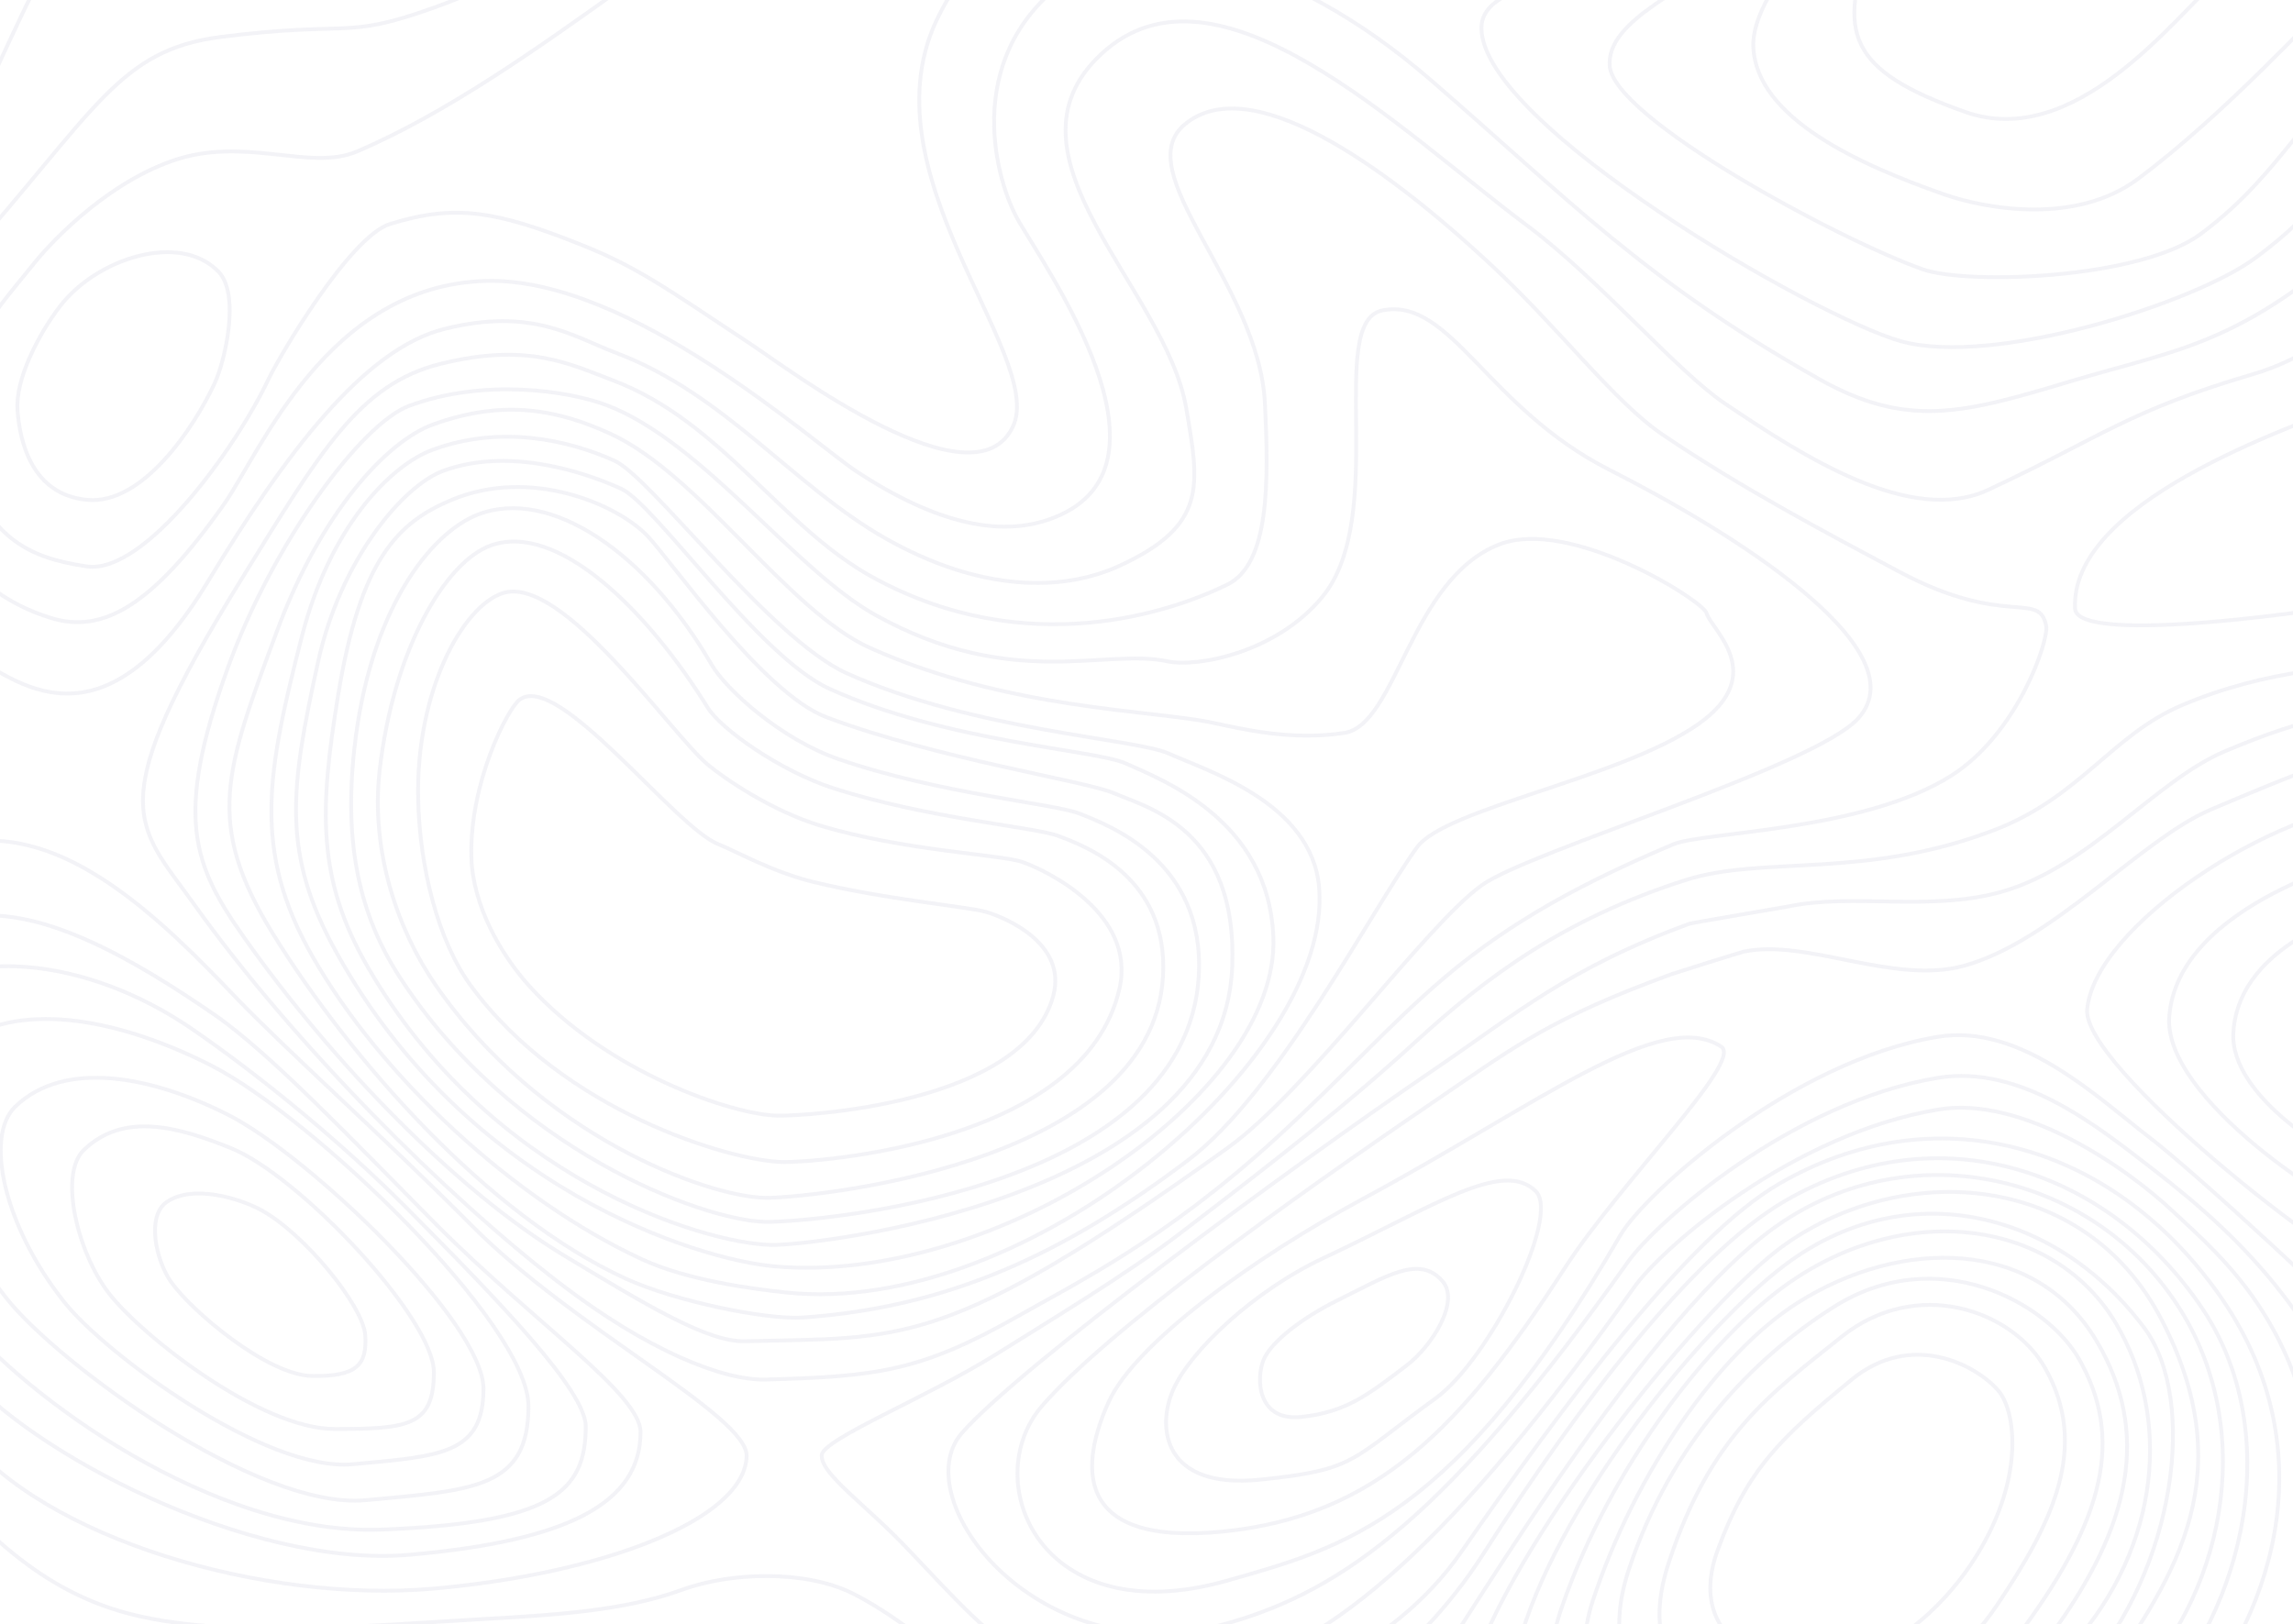
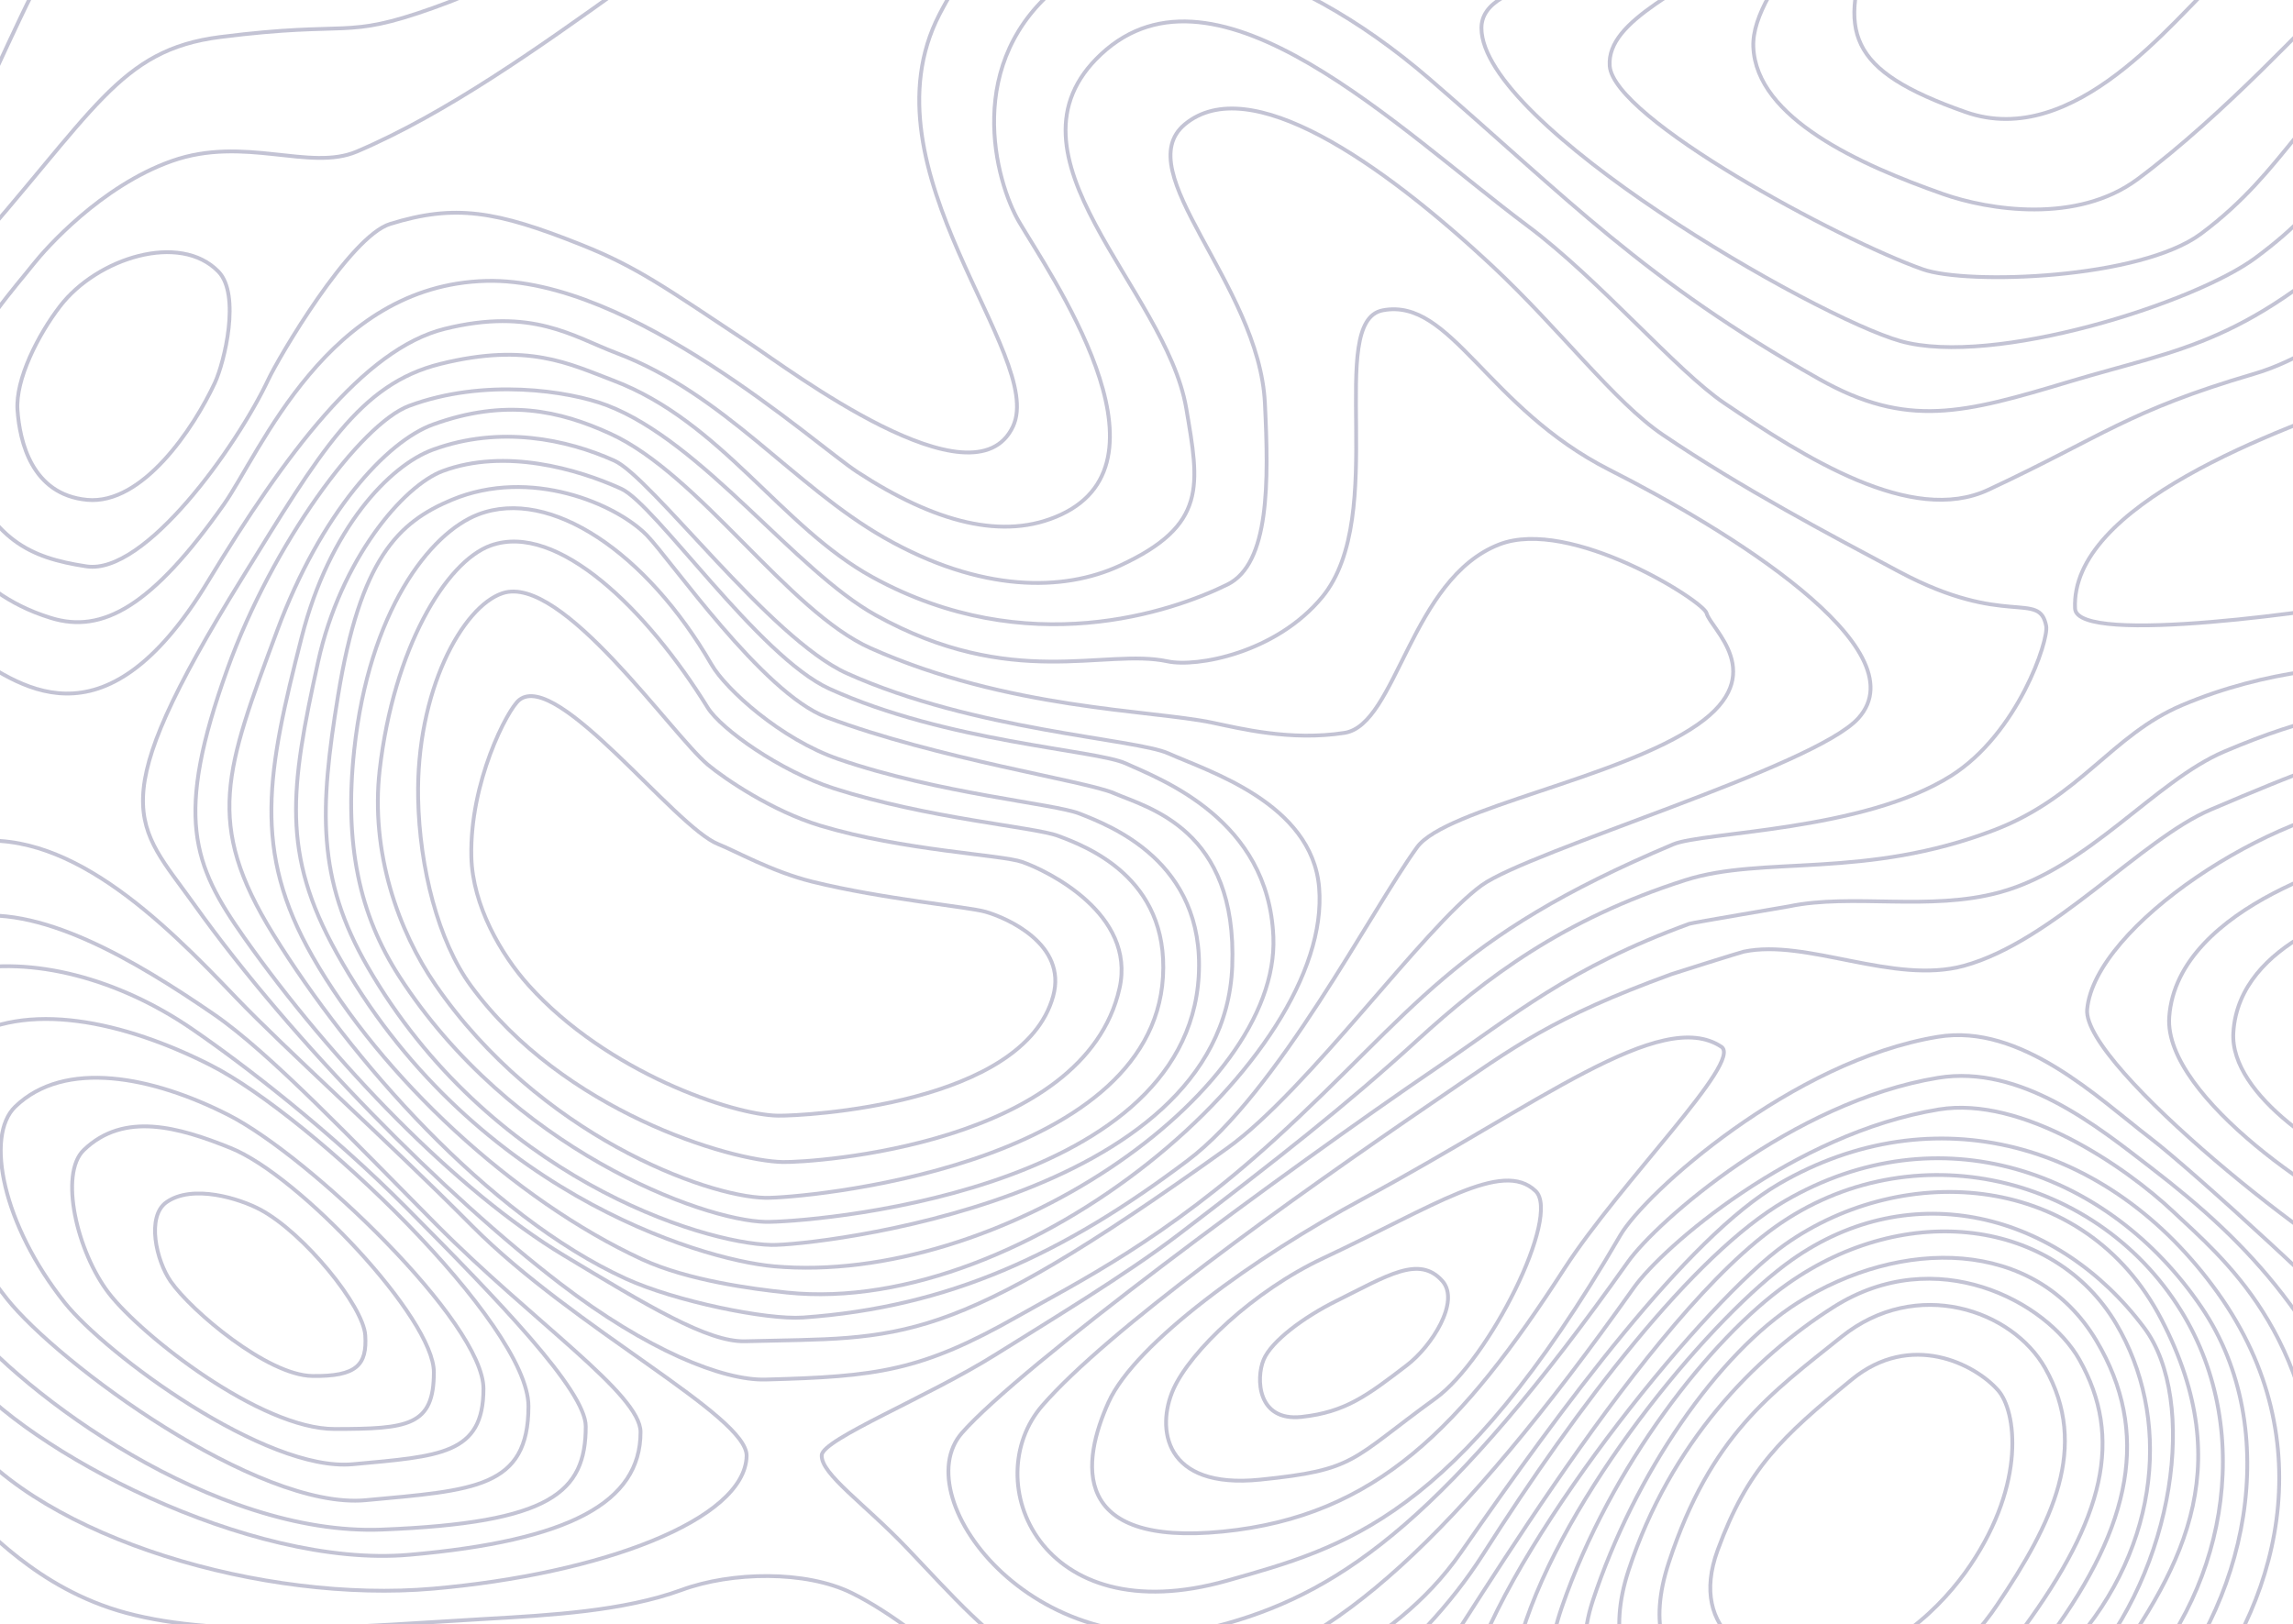
<svg xmlns="http://www.w3.org/2000/svg" xml:space="preserve" width="33.333in" height="23.611in" version="1.1" style="shape-rendering:geometricPrecision; text-rendering:geometricPrecision; image-rendering:optimizeQuality; fill-rule:evenodd; clip-rule:evenodd" viewBox="0 0 33333.33 23611.11">
  <defs>
    <style type="text/css">
   
-     .str0 {stroke:#8888AA;stroke-width:55.56;stroke-miterlimit:2.613;stroke-opacity:0.1}
+     .str0 {stroke:#8888AA;stroke-width:55.56;stroke-miterlimit:2.613;stroke-opacity:0.5}
    .fil0 {fill:none}
   
  </style>
  </defs>
  <g id="Layer_x0020_1">
    <g id="_2250832444144">
      <path class="fil0 str0" d="M5309.82 19416.58c26.07,424.69 -117.35,600.33 -770.57,590.36 -653.22,-9.97 -1758.3,-945.61 -2056.91,-1373.35 -211.28,-302.65 -357.26,-945.35 -62.65,-1153.17 379.75,-267.87 1067.42,-52.4 1367.64,109.17 634.65,341.56 1496.42,1402.31 1522.49,1827z" />
      <path class="fil0 str0" d="M6307.18 19951.45c0,779.63 -366.57,826.35 -1443.69,826.35 -1077.11,0 -2802.32,-1354.85 -3279.09,-1971.67 -464.89,-601.43 -728.7,-1734.94 -367.05,-2083.81 585.57,-564.86 1383.98,-333.1 2137.14,-29.5 998.99,402.69 2952.69,2479.01 2952.69,3258.64z" />
      <path class="fil0 str0" d="M7028.07 20192.98c0,958.83 -635.53,980.06 -1899.83,1097.07 -1264.28,117.02 -3591.32,-1599.97 -4188.21,-2350.32 -894.87,-1124.96 -1163.42,-2419.62 -718.64,-2848.67 720.17,-694.7 1998.86,-439.17 3099.14,120.63 1180.65,600.68 3707.54,3022.45 3707.54,3981.29z" />
      <path class="fil0 str0" d="M-559.5 15151.01c922.13,-621.65 2367.46,-301.05 3625.46,338.97 1470,747.9 4616.2,3763.2 4616.2,4957.04 0,1193.83 -791.29,1220.25 -2365.44,1365.95 -1574.14,145.7 -4471.85,-1991.81 -5214.67,-2926.35 -262.11,-329.77 -481.11,-671.48 -655.5,-1008.17" />
      <path class="fil0 str0" d="M-562.95 14119.35c1024.38,-229.06 2291.55,112.74 3354.26,842.08 768.34,527.33 2010.36,1484.61 3130.2,2613 1319.14,1329.23 2593.37,2644.64 2593.37,3165 0,962.08 -505.47,1403.41 -2960.56,1500.85 -2455.08,97.44 -5227.4,-1972.92 -6104.83,-3075.94" />
      <path class="fil0 str0" d="M-550.51 13353.33c1090.44,-243.83 2526.31,617.16 3657.53,1393.51 817.88,561.32 2040.59,1853.78 3232.63,3054.93 1404.2,1414.94 2971.88,2467.18 2971.88,3021.09 0,1024.12 -1035.2,1580.9 -3362.75,1784.06 -2327.55,203.16 -5565.28,-1516 -6499.29,-2690.15" />
      <path class="fil0 str0" d="M-550.52 12261.87c1496.24,-294.04 2915.35,1128.34 3982.22,2244.13 721.88,754.98 2179.81,2057.67 3435.02,3322.48 1478.61,1489.93 4002.53,2759.7 3986.93,3342.75 -24.86,929.25 -2109.2,1714.4 -4560.09,1928.33 -2450.9,213.93 -5661.73,-726.33 -6844.09,-2261" />
      <path class="fil0 str0" d="M14327.87 13257.65c309.03,88.35 1188.59,471.81 982.25,1224.72 -433.86,1583.06 -3618.91,1745.33 -4002.38,1739.48 -653.22,-9.96 -2482.43,-626.4 -3622.89,-1895.35 -403.8,-449.29 -815.58,-1165.53 -832.77,-1867.47 -26.46,-1080.73 524.71,-2144.66 695.55,-2280.98 553.73,-441.86 2260.57,1849.18 2896.34,2097.74 245.26,95.88 775.21,398.74 1369,545.15 1031.33,254.28 2255.3,362.48 2514.91,436.7z" />
      <path class="fil0 str0" d="M14861.26 12533.17c362.53,127.06 1655.41,753.22 1413.34,1836.17 -509,2277.01 -4444.44,2535.26 -4894.31,2526.86 -766.33,-14.31 -3198.17,-739.42 -4536.11,-2564.62 -473.73,-646.24 -745.54,-1713.76 -765.69,-2723.39 -31.04,-1554.48 640.44,-2786.51 1226.13,-2982.58 861.8,-288.5 2453.28,2050.7 2987.75,2495.3 245.29,204.04 934.32,672.98 1630.93,883.55 1209.91,365.75 2633.43,421.95 2937.97,528.7z" />
      <path class="fil0 str0" d="M15377.87 12152.33c407.94,152.19 1614.27,604.11 1528.3,2050.63 -165.37,2782.44 -5274.88,3223.69 -5781.1,3213.63 -862.35,-17.13 -3290.45,-912.18 -4796.06,-3098.78 -533.07,-774.19 -947.48,-1923.11 -809.33,-3124.93 201.2,-1750.43 956.44,-3027.1 1615.53,-3261.99 969.79,-345.62 2276.02,940.51 3150.89,2355.55 193.89,313.61 1051.43,924.3 1835.31,1176.57 1361.54,438.17 2913.78,561.48 3256.45,689.32z" />
      <path class="fil0 str0" d="M15695.5 11830.88c438.72,174.81 1823.09,693.96 1730.65,2355.61 -177.84,3196.27 -5753.76,3591.27 -6298.17,3579.72 -927.42,-19.68 -3706.56,-1060.3 -5325.8,-3572.07 -573.31,-889.32 -801.48,-1910.85 -652.92,-3291.4 216.38,-2010.76 1097,-3154.17 1805.81,-3423.99 1042.99,-397.02 2447.81,558.4 3388.7,2183.87 208.52,360.24 1006.49,1086.63 1849.53,1376.42 1464.29,503.34 3133.69,645 3502.21,791.84z" />
      <path class="fil0 str0" d="M16193.3 11532.93c483.14,211.02 1799.6,513.68 1719.53,2520.63 -135.61,3398.78 -6100.46,4062.05 -6700.02,4048.12 -1021.37,-23.74 -4103.93,-993.83 -5865.3,-4038.89 -743.23,-1284.89 -703.02,-2295.87 -433.19,-3948.63 325.28,-1992.46 872.55,-2520.81 1653.16,-2846.55 1148.62,-479.3 2397.49,65.07 2837.12,516.74 343.01,352.42 1680.15,2293.68 2608.59,2643.52 1612.61,607.63 3774.27,927.81 4180.11,1105.07z" />
      <path class="fil0 str0" d="M16364.83 11100.3c523.68,238.09 2075.19,815.67 2146.12,2521.48 95.88,2305.5 -4036.23,5079.78 -7258.85,4790.64 -1102.99,-98.96 -4448.44,-1121.35 -6357.67,-4557.1 -805.62,-1449.75 -676.21,-2387.99 -270.7,-4231.56 327.74,-1489.96 1237.67,-2562.98 1816.79,-2776.79 899.68,-332.15 1955.55,-29.15 2590.57,259.9 496.08,225.81 1995.22,2438.84 3026.44,2908.13 1708.98,777.7 3867.41,885.31 4307.3,1085.3z" />
      <path class="fil0 str0" d="M16984.36 10954.57c567.98,255.25 2090.03,720.87 2191.82,1953.15 203.65,2465.61 -4246.97,6249.7 -7737.08,5886.4 -488,-50.8 -1438.59,-174.68 -2104.61,-482.65 -1865.73,-862.69 -3796.14,-2659.46 -4790.92,-4403.16 -883.57,-1548.76 -658.38,-2686.85 -156.88,-4648.64 405.18,-1585.01 1280.22,-2493.07 1908.35,-2722.28 975.78,-356.09 1947,-149.32 2635.73,160.57 538.03,242.06 2263.45,2589.91 3381.9,3093.02 1853.57,833.8 4194.6,949.17 4671.7,1163.59z" />
      <path class="fil0 str0" d="M17617.88 10506.56c412.7,86.17 1146.38,271.36 1927.55,149.29 757.66,-118.4 959.5,-2241.69 2251.25,-2740.56 1028.77,-397.3 2966.34,821.76 3012.15,1001.37 58.3,228.66 917.76,888.14 -131.1,1619.37 -1125.75,784.85 -3665.41,1214.54 -4078.59,1784.15 -674.65,930.06 -2019.66,3562.45 -3335.2,4554.41 -1798.06,1355.8 -3464.64,2133.44 -5591.58,2282.44 -526.89,36.91 -1859.63,-236.42 -2576.67,-565.47 -2008.74,-921.8 -4002.53,-3193.07 -5123.29,-5006.61 -1003.49,-1623.78 -696.16,-2387.82 57.19,-4417.23 635.08,-1710.77 1589.67,-2750.99 2265.93,-2995.92 1050.59,-380.51 1838.19,-203.28 2576.8,134.29 1300.13,594.22 2579.92,2581.04 3784.09,3118.66 1995.65,890.95 4081.5,898.06 4961.47,1081.81z" />
      <path class="fil0 str0" d="M16971.04 9615.89c425.85,91.61 1576.98,-119.54 2250.08,-934.98 979.86,-1187.08 40.63,-4011.7 881.41,-4169.33 992.02,-185.97 1510.3,1415.29 3294.72,2320.05 1685.63,854.67 4533.17,2590.94 3618.13,3611.02 -637.41,710.59 -4784.26,1927.68 -5478.22,2430.73 -831.45,602.72 -2520.55,2977.75 -3694.88,3819.98 -4109,2946.99 -4705.54,2747.31 -7009.72,2808.96 -544.93,14.58 -1420.3,-517.5 -2634.2,-1247.93 -1558.32,-937.68 -3375.36,-2816.64 -4648.93,-4622.62 -748.03,-1060.74 -1019.12,-1752.22 -241.71,-3910.09 655.35,-1819.08 1940.38,-3559.7 2638.22,-3820.14 1084.13,-404.6 2320.05,-222.29 2882.77,-6.36 1384.53,531.26 2726.61,2396.38 3900.86,3048.82 1981.51,1100.97 3333.41,476.52 4241.46,671.88z" />
      <path class="fil0 str0" d="M17842.29 8499.46c615.32,-302.57 601.91,-1499.35 545.64,-2637.54 -85.66,-1732.58 -1996.26,-3367.26 -1162.09,-4056.04 933.07,-770.43 2834.26,534.86 4473.28,2067.02 970.41,907.14 1775.17,1976.87 2473.04,2448.77 1165.79,788.31 2421.41,1449.45 3439.59,1992.81 1542.17,822.98 2035.46,263.94 2133.83,789 38.26,204.23 -411.31,1562.7 -1382.8,2176.63 -1280.98,809.51 -3600.98,811.71 -4039.98,996.72 -3255.42,1371.88 -3732.96,2410.31 -5784.81,4283.87 -1604.88,1465.41 -2881.3,2088.49 -3744.23,2578.99 -1406.82,799.67 -2044.44,876.23 -3665.49,919.07 -618.52,16.35 -1718.45,-423.45 -2990.02,-1399.47 -1652.12,-1268.15 -3868.59,-3481.84 -5314.17,-5507.11 -849.07,-1189.56 -1368.06,-1405.72 695.06,-4745.34 1141.2,-1847.3 1705.35,-2823.71 2882.73,-3115.77 1272.97,-315.79 1875.29,-0.69 2514.02,241.45 1571.55,595.78 2436.2,2128.09 3769.06,2859.76 2249.15,1234.67 4360.26,499.13 5157.34,107.19z" />
      <path class="fil0 str0" d="M-488.36 9473.31c715.2,440.71 1969.23,1527.4 3510.35,-1016.77 1124.99,-1857.2 2264.65,-3383 3442,-3675.06 1272.97,-315.77 1862.88,111.17 2501.61,353.31 1571.54,595.78 2572.15,1933.29 3893.33,2685.76 1404.01,799.65 2602.02,781.13 3417.35,405.46 1276.91,-588.34 1159.39,-1166.11 968.2,-2289.52 -296.95,-1745.02 -2818.39,-3676.28 -1236.65,-5149.76 1675.79,-1561.1 4338.11,1106.59 6188.41,2489.6 1064,795.28 2172.9,2113.69 2870.75,2585.58 1165.79,788.31 2718.66,1782.46 3837.31,1259.41 1678.24,-784.7 2023.6,-1144.55 3861.41,-1684.9 640.19,-188.22 1149.33,-558.26 1897.21,-1016.87" />
      <path class="fil0 str0" d="M1264.51 7267.6c-807.76,-77.48 -978.25,-856.55 -1010.11,-1304.04 -31.85,-447.48 300.62,-1097.7 618.5,-1511.32 538.52,-700.67 1743.45,-1082.35 2303.48,-501.94 322.68,334.42 89.04,1311.2 -54.92,1620.23 -304.34,653.29 -1049.2,1774.55 -1856.96,1697.07z" />
      <path class="fil0 str0" d="M-550.51 5421.64c210.52,-632.73 769.38,-1242.85 1039.07,-1584.19 169.87,-215.03 974.74,-1130.49 2008.6,-1496.33 1056.72,-373.94 2002.61,155.73 2691.57,-138.3 1300.51,-555.02 2633.39,-1503.95 3862.62,-2384.04 221.3,-158.45 391.11,-414.07 530.57,-722.28m4935.27 7.4c-276.67,201.34 -565.3,533.46 -860.32,1104.81 -1167.32,2260.7 1553.89,4960.88 1068.23,5993.22 -566.49,1204.16 -3246.51,-824.19 -3819.34,-1203.67 -1238.99,-820.78 -1640.81,-1113.45 -2448.23,-1436.38 -1254.41,-501.69 -1847.33,-595.91 -2786.06,-305.8 -591.33,182.75 -1623.23,1948.84 -1769.45,2259.03 -462.01,980.06 -1795.57,2848.17 -2644.98,2719.94 -849.41,-128.22 -1349.05,-390.14 -1807.56,-1459.18" />
      <path class="fil0 str0" d="M18919.66 20601.96c-644.56,69.3 -662.93,-562.15 -550.26,-831.75 112.67,-269.61 586.03,-621.14 1053.5,-852.6 737.36,-365.1 1207.22,-676.31 1545.34,-290.67 262.71,299.65 -159.52,950.79 -514.77,1222.52 -572.43,437.85 -889.26,683.21 -1533.81,752.5z" />
      <path class="fil0 str0" d="M18318.62 21514.34c-1406.56,143.31 -1508.81,-752.38 -1262.94,-1309.93 245.87,-557.54 1163.91,-1433.64 2184.04,-1912.31 1609.07,-755 2600.3,-1441.18 3083.6,-973.78 373.04,360.75 -677.73,2450.76 -1452.96,3012.69 -1249.18,905.46 -1145.17,1040.02 -2551.73,1183.33z" />
      <path class="fil0 str0" d="M17777.22 22268.97c-2232.63,222.08 -2052.87,-1016.81 -1662.61,-1880.81 390.26,-864.01 2127.13,-2110.48 3695.05,-2955.34 2554.17,-1376.31 4333.46,-2795.7 5213.11,-2213.15 318.68,211.06 -1463,1961.02 -2281.44,3226.98 -1485.66,2298.02 -2731.48,3600.24 -4964.11,3822.32z" />
      <path class="fil0 str0" d="M34662.93 19711.01c-550.45,-646.91 -2789.93,-2692.33 -3397.61,-3158.15 -763.04,-584.91 -1884.06,-1676.17 -3092.77,-1477.77 -2115,347.17 -4257.51,2266.63 -4618.89,2887.68 -2399.87,4124.19 -4002.33,4532.56 -5711.38,5019.19 -2729.91,777.3 -3632.38,-1458.68 -2690.02,-2544.72 942.36,-1086.03 3543.3,-2955.17 5757.35,-4463.72 1122.82,-765.05 1641,-1171.05 3387.04,-1808.23 44.52,-16.25 1006.07,-318.57 1052.54,-328.3 916.3,-191.91 2177.91,485.46 3199.54,205.93 1293.39,-353.87 2574.66,-1840.61 3590.52,-2271.98 1249.09,-530.39 2058.94,-861.7 2523.7,-824.91" />
      <path class="fil0 str0" d="M34662.94 21600.14c-898.48,-2386.89 -1919.96,-3487.75 -3397.63,-4624.71 -761.97,-586.3 -1884.07,-1502.17 -3092.75,-1303.78 -2115,347.17 -4091.41,2090.3 -4507.06,2676.39 -2598.72,3664.33 -4114.17,4768.74 -5823.22,5255.35 -2729.91,777.28 -4701.25,-1806.69 -3858.31,-2768.44 842.94,-961.73 4686.74,-3800.31 6900.79,-5308.87 1122.82,-765.02 1926.85,-1456.92 3672.89,-2094.08 44.53,-16.23 1403.78,-244 1450.25,-253.72 916.3,-191.89 2041.19,75.32 3062.81,-204.2 1293.39,-353.87 2251.54,-1616.91 3267.39,-2048.28 1249.09,-530.39 1860.08,-588.28 2324.84,-551.47" />
      <path class="fil0 str0" d="M30163.83 26594.81c1177.78,-392.3 2029.6,-843.97 2656.41,-1574.48 389.92,-454.42 902.04,-2146.13 883.33,-3025.28 -55.89,-2625.04 -1397.06,-3705.07 -2110.84,-4377.56 -699.74,-659.27 -2199.07,-1684.38 -3407.76,-1485.98 -2115,347.17 -4016.82,2003.3 -4432.47,2589.39 -2598.72,3664.33 -4396.81,5254.05 -6133.93,5628.21 -2397.71,516.48 -3060.25,-396.18 -4434.18,-1839.15 -615.09,-646 -1256.14,-1080.63 -1238.68,-1351.85 14.99,-233.08 1536.56,-842.17 2524.76,-1460.87 750.58,-469.94 1890.06,-1157.04 2666.7,-1750.43 1438.35,-1098.88 2416.02,-1862.43 3461.75,-2818.43 1002.72,-916.68 2126.51,-1763.22 3896.61,-2330.22 1139.19,-364.91 2611.87,-5.19 4500.61,-731.37 1243.68,-478.15 1704.67,-1380.77 2720.53,-1812.12 1249.09,-530.39 2481.51,-588.28 2946.27,-551.5" />
      <path class="fil0 str0" d="M26488.92 24204.96c-980.12,81.72 -1955.48,-475.15 -1519.68,-1664.46 435.8,-1189.32 929.72,-1645.25 1948.36,-2480.74 857.49,-703.31 1791.38,-228.89 2129.48,156.76 262.7,299.63 406.32,1339.55 -402.91,2539.94 -400.88,594.63 -1175.13,1366.78 -2155.25,1448.5z" />
      <path class="fil0 str0" d="M26203.06 24913.38c-982.17,27.9 -2552.06,-350.86 -1942.25,-2198.89 609.8,-1848.02 1480,-2451.79 2507.65,-3276.16 1093.62,-877.31 2485.11,-390.89 2962.19,455.04 646.37,1146.13 108.02,2246.83 -701.21,3447.22 -400.86,594.62 -1262.11,1528.35 -2826.38,1572.79z" />
      <path class="fil0 str0" d="M25606.5 25348.39c-981.89,35.89 -2539.62,-674.01 -1929.82,-2522.04 609.8,-1848.02 1821.72,-3090.47 2979.92,-3823.02 1490.07,-942.46 3094.13,-80.18 3571.19,765.75 646.37,1146.12 356.58,2308.99 -813.07,3907.08 -423.53,578.67 -1572.83,1590.52 -3808.23,1672.22z" />
      <path class="fil0 str0" d="M25531.93 25758.53c-981.88,35.87 -2987.05,-636.73 -2377.25,-2484.75 609.8,-1848.02 1821.74,-3600.04 2979.93,-4332.59 1490.07,-942.45 3446.27,-954.21 4341.76,554.47 789.68,1330.43 505.71,2681.85 -663.93,4279.93 -423.52,578.66 -2045.13,1901.25 -4280.51,1982.94z" />
      <path class="fil0 str0" d="M24500.36 25944.96c-982.34,18.23 -2502.34,-537.3 -1793.11,-2584.18 709.23,-2046.87 2158.95,-3902.3 3278.21,-4693.03 1738.63,-1228.29 3881.29,-929.34 4776.76,579.33 789.67,1330.41 670.65,3215.69 -651.5,4690.07 -2325.27,2593.03 -3487.02,1968.39 -5610.36,2007.8z" />
      <path class="fil0 str0" d="M23617.94 26143.81c-973.83,-130.14 -2141.91,-537.3 -1432.68,-2584.18 709.23,-2046.87 2743.1,-4449.17 3862.35,-5239.88 1738.62,-1228.29 3864,-699.31 5124.75,989.48 781.23,1046.46 446.92,3513.98 -875.21,4988.35 -2325.27,2593.03 -4555.88,2129.98 -6679.21,1846.23z" />
      <path class="fil0 str0" d="M23999.16 26574.26c-215.07,-13.66 -380.7,-47.09 -778.93,-132.17 -960.78,-205.27 -2514.76,-164.45 -1805.54,-2211.33 709.23,-2046.87 3414.25,-5344.02 4533.49,-6134.72 1738.61,-1228.28 4362.16,-1055.83 5472.76,1088.9 1143.04,2207.41 269.44,3688.53 -900.07,5286.64 -1245.11,1701.41 -3494.93,1990.04 -4946.51,2123.24" />
      <path class="fil0 str0" d="M20500.54 26594.82c-363.99,-100.64 -880.51,-539.11 -142.28,-1593.49 773.15,-1104.25 3375.18,-5596.23 5353.78,-7091.72 1948.84,-1473 4724,-902.84 5994.75,1151.05 1111.96,1797.25 612.54,4197.96 -813.07,5572.49 -1425.27,1374.21 -1866.79,1492.92 -3293.51,1961.67" />
      <path class="fil0 str0" d="M15280.56 26596.49c1525.14,-473.5 2223.98,-473.2 3287.99,-1197.44 553.55,-376.79 2014.45,-1267.36 2993.3,-2803.21 1368.4,-2147.07 3050.78,-4357.34 4386.33,-5133.65 2236.05,-1299.74 4703.64,-451.71 6056.89,1548.76 1198.96,1772.39 678.74,4355.56 -800.65,5895.63 -1127.37,1173.62 -1301.29,1219.5 -2728.01,1688.24" />
      <path class="fil0 str0" d="M-550.51 21923.37c321.39,256.41 1069.33,1172.74 2382.95,1528.21 1409.08,381.29 3435.38,190.28 5250.92,86.12 909.87,-52.19 1985.33,-111.59 2824.34,-419.53 729.03,-267.57 1805.38,-285.85 2474.75,44.44 1180.53,582.53 2420.85,2022.54 3328.36,2082.93 1186.98,78.97 2021.22,-197.24 2236.32,-343.65 553.54,-376.77 2252.84,-834.95 3291.57,-2330.92 1478.64,-2129.5 3286.93,-4581.06 4622.48,-5357.36 2236.04,-1299.74 4795.85,-631.07 6380.03,1586.05 1548.41,2167.07 877.59,4579.28 -465.07,6131.76 -1064.54,1230.9 -1071.36,1194.64 -2498.08,1663.4" />
      <path class="fil0 str0" d="M-550.5 8202.3c321.38,256.41 625.67,576.67 1289.24,782.49 751.15,232.99 1471.68,-168.42 2516.65,-1652.13 524.77,-745.1 1503.22,-3189.11 3813.66,-3248.14 2101.78,-53.7 4769.59,2369.48 5394.2,2778.1 1118.38,731.65 2129.39,1007.71 2961.72,619.18 1717.63,-801.79 -166.19,-3499.83 -609.81,-4255.22 -339.08,-577.36 -837.83,-2342.28 625.66,-3471.24 1120.3,-864.21 3263.36,-402.85 5349.55,1400.63 1990.13,1720.46 3107.93,2918.94 5653.43,4355.01 1283.06,723.85 2102.2,499.62 3642.07,37.29 1652.03,-496.02 2596.13,-532.66 4577.07,-2430.91" />
      <path class="fil0 str0" d="M1663.59 26584.32c-17.56,-248.83 104.14,-636.52 -261.75,-971.37 -382.67,-350.2 -846.13,-656.65 -1148.01,-1050.6l-804.33 -1049.62" />
      <path class="fil0 str0" d="M9937.51 25504.34c-1214.25,124.64 -2205.82,993.47 -4070.83,971.07 -1865.01,-22.4 -2886.92,-440.31 -2875.15,-961.83 12.44,-551.2 1178.07,-1205.25 1781.44,-1323.97 1426.85,-280.75 4066.4,77.69 4835.19,183.73 836.58,115.39 1304.05,-440.71 2146.73,-201.45 822.22,233.45 1280.43,937.6 1601.71,1217.83 375.69,327.68 409.77,968.81 -347.97,949.3 -937.31,-24.14 -2249.65,-918.99 -3071.11,-834.67z" />
      <path class="fil0 str0" d="M34662.93 15987.23c-742.56,-229.66 -739.17,-745.61 -717.71,-900.8 56.93,-411.63 449.47,-730.06 717.71,-768.85" />
      <path class="fil0 str0" d="M34662.93 17107.51c-742.56,-229.66 -2253.63,-1170.5 -2196.7,-2095.65 82.9,-1347.17 1928.46,-1811.34 2196.7,-1850.13" />
      <path class="fil0 str0" d="M34662.93 17815.93c-742.56,-229.66 -3210.79,-1855.56 -3128.83,-3027.78 115.1,-1646.41 2860.59,-2345.76 3128.83,-2384.55" />
      <path class="fil0 str0" d="M34662.93 18611.36c-742.56,-229.66 -4396.83,-3111.24 -4321.97,-3935.07 109.93,-1209.77 2686.59,-2905.05 4321.97,-3018.41" />
      <path class="fil0 str0" d="M34662.93 8705.84c-767.42,155.62 -4471.97,697.77 -4497.89,142.68 -70.16,-1502.24 2899.8,-2595.52 4497.89,-3143.89" />
      <path class="fil0 str0" d="M32606.16 -890.36c-51.57,211.56 -166.71,411.41 -366.42,588.95 -630.03,560.06 -2073.23,2490.24 -3665.46,1930.84 -1735.23,-609.64 -1859.27,-1164.76 -1367.23,-2515.18" />
      <path class="fil0 str0" d="M26261.82 -871.65c-411.17,560.37 -792.74,1101.14 -773.72,1554.89 43.5,1037.25 1550.07,1713.19 2763.04,2139.33 651.66,228.94 1941.2,439.29 2824.65,-218.9 1272.81,-948.28 2531.79,-2350.55 2903.94,-2681.36 192.83,-171.42 452.01,-492.76 584.02,-810.93" />
      <path class="fil0 str0" d="M34662.93 842.01c-1167.56,629.09 -1394.63,1608.81 -2667.43,2557.08 -883.43,658.19 -3391,746.11 -4042.64,517.21 -1212.96,-426.16 -4501.58,-2196.3 -4552.73,-2959.64 -45.03,-671.98 1114.39,-1104.67 2091.77,-1835.84" />
      <path class="fil0 str0" d="M34662.93 2084.86c-1167.57,629.09 -599.22,713.97 -1872.01,1662.24 -883.43,658.18 -3813.59,1591.26 -5161.2,1213.2 -1237.85,-347.26 -6088.26,-3145.6 -6093.87,-4550.49 -3.02,-755.06 1790.96,-726.2 3064.52,-1285.17" />
      <path class="fil0 str0" d="M-550.5 3799.99c1939.57,-2179.76 2265.55,-3073.13 3754.92,-3262.26 1918.08,-243.57 1780.14,46.78 3097.99,-424.55 584.2,-208.94 1327.59,-537.39 1940.06,-998.81" />
      <path class="fil0 str0" d="M-550.51 2059.99c704.48,-1453.33 1063.56,-2379.53 1490.64,-2950.62" />
    </g>
  </g>
</svg>
